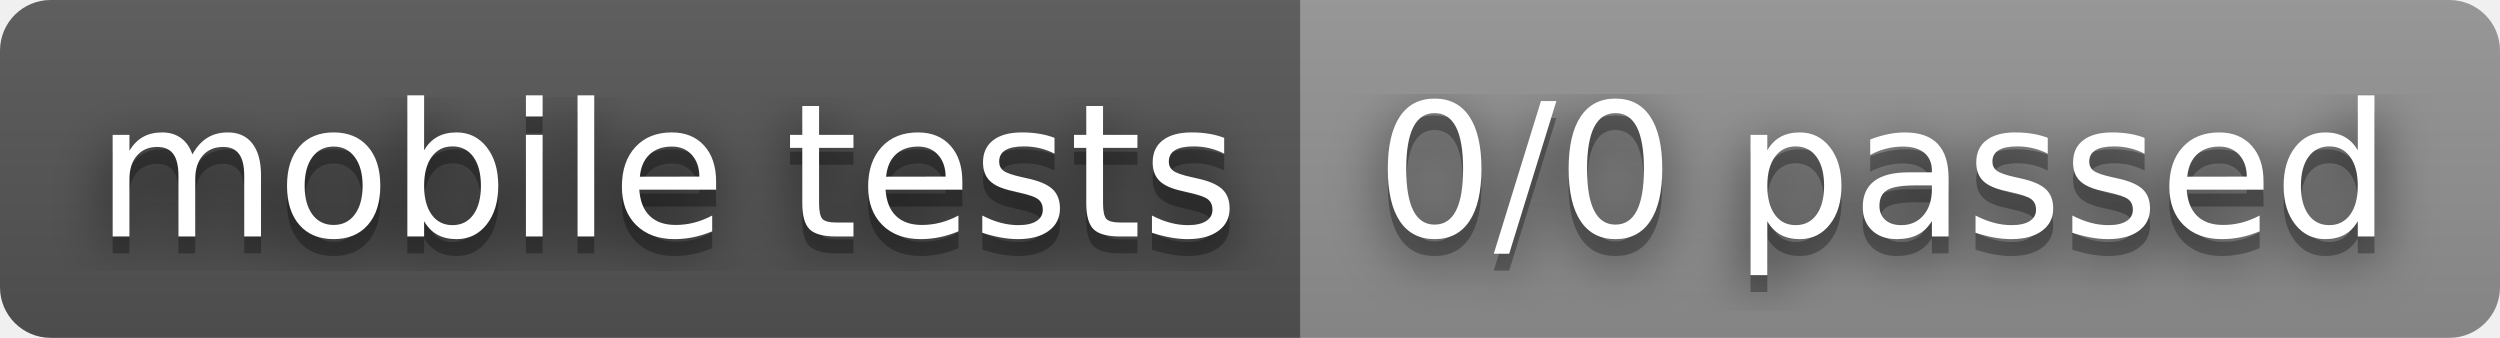
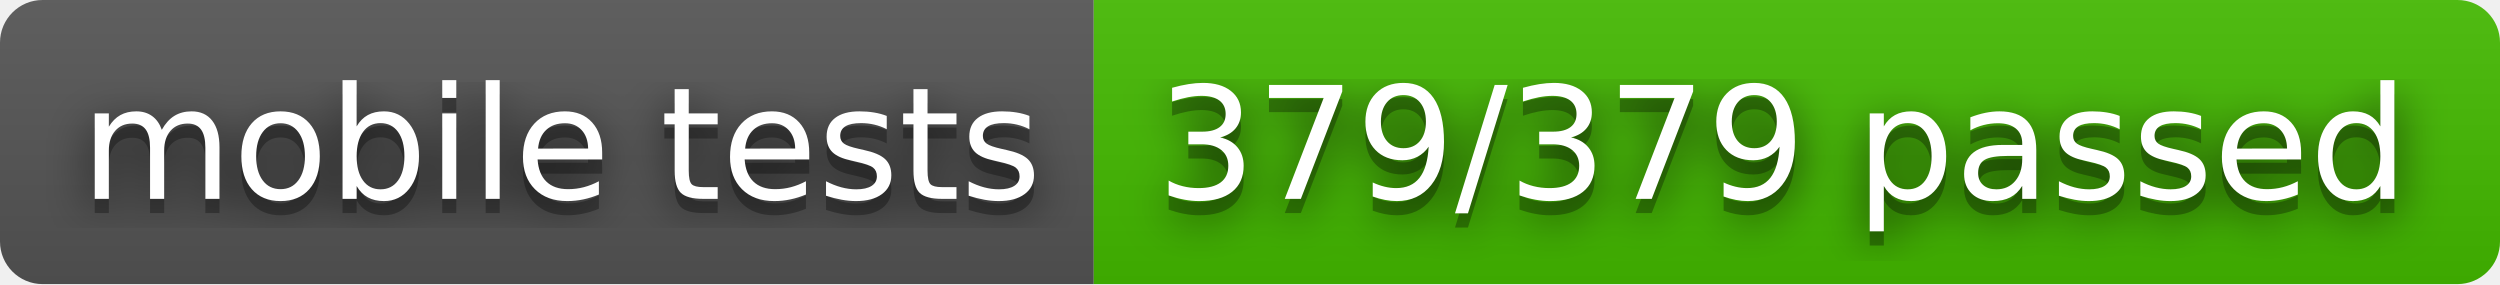
- <svg xmlns="http://www.w3.org/2000/svg" width="148" height="20" role="img" aria-label="mobile tests: 0/0 passed">
+ <svg xmlns="http://www.w3.org/2000/svg" width="176" height="20" role="img" aria-label="mobile tests: 379/379 passed">
  <filter id="blur">
    <feGaussianBlur in="SourceGraphic" stdDeviation="16" />
  </filter>
  <linearGradient id="s" x2="0" y2="100%">
    <stop offset="0" stop-color="#bbb" stop-opacity=".1" />
    <stop offset="1" stop-opacity=".1" />
  </linearGradient>
  <clipPath id="r">
-     <rect width="148" height="20" rx="3" fill="#fff" />
+     <rect width="176" height="20" rx="3" fill="#fff" />
  </clipPath>
  <g clip-path="url(#r)">
    <rect width="77" height="20" fill="#555" />
-     <rect x="77" width="71" height="20" fill="#939393" />
-     <rect width="148" height="20" fill="url(#s)" />
+     <rect x="77" width="99" height="20" fill="#4b0" />
+     <rect width="176" height="20" fill="url(#s)" />
  </g>
  <g fill="#fff" text-anchor="middle" font-family="Verdana,Geneva,DejaVu Sans,sans-serif" text-rendering="geometricPrecision" font-size="110">
    <text aria-hidden="true" x="395" y="150" fill="#010101" fill-opacity=".80" filter="url(#blur)" transform="scale(.1)" textLength="670">mobile tests</text>
    <text aria-hidden="true" x="395" y="150" fill="#010101" fill-opacity=".3" transform="scale(.1)" textLength="670">mobile tests</text>
    <text x="395" y="140" transform="scale(.1)" fill="#fff" textLength="670">mobile tests</text>
-     <text aria-hidden="true" x="1115" y="150" fill="#010101" fill-opacity=".80" filter="url(#blur)" transform="scale(.1)" textLength="610">0/0 passed</text>
-     <text aria-hidden="true" x="1115" y="150" fill="#010101" fill-opacity=".3" transform="scale(.1)" textLength="610">0/0 passed</text>
-     <text x="1115" y="140" transform="scale(.1)" fill="#fff" textLength="610">0/0 passed</text>
+     <text aria-hidden="true" x="1255" y="150" fill="#010101" fill-opacity=".80" filter="url(#blur)" transform="scale(.1)" textLength="890">379/379 passed</text>
+     <text aria-hidden="true" x="1255" y="150" fill="#010101" fill-opacity=".3" transform="scale(.1)" textLength="890">379/379 passed</text>
+     <text x="1255" y="140" transform="scale(.1)" fill="#fff" textLength="890">379/379 passed</text>
  </g>
</svg>
